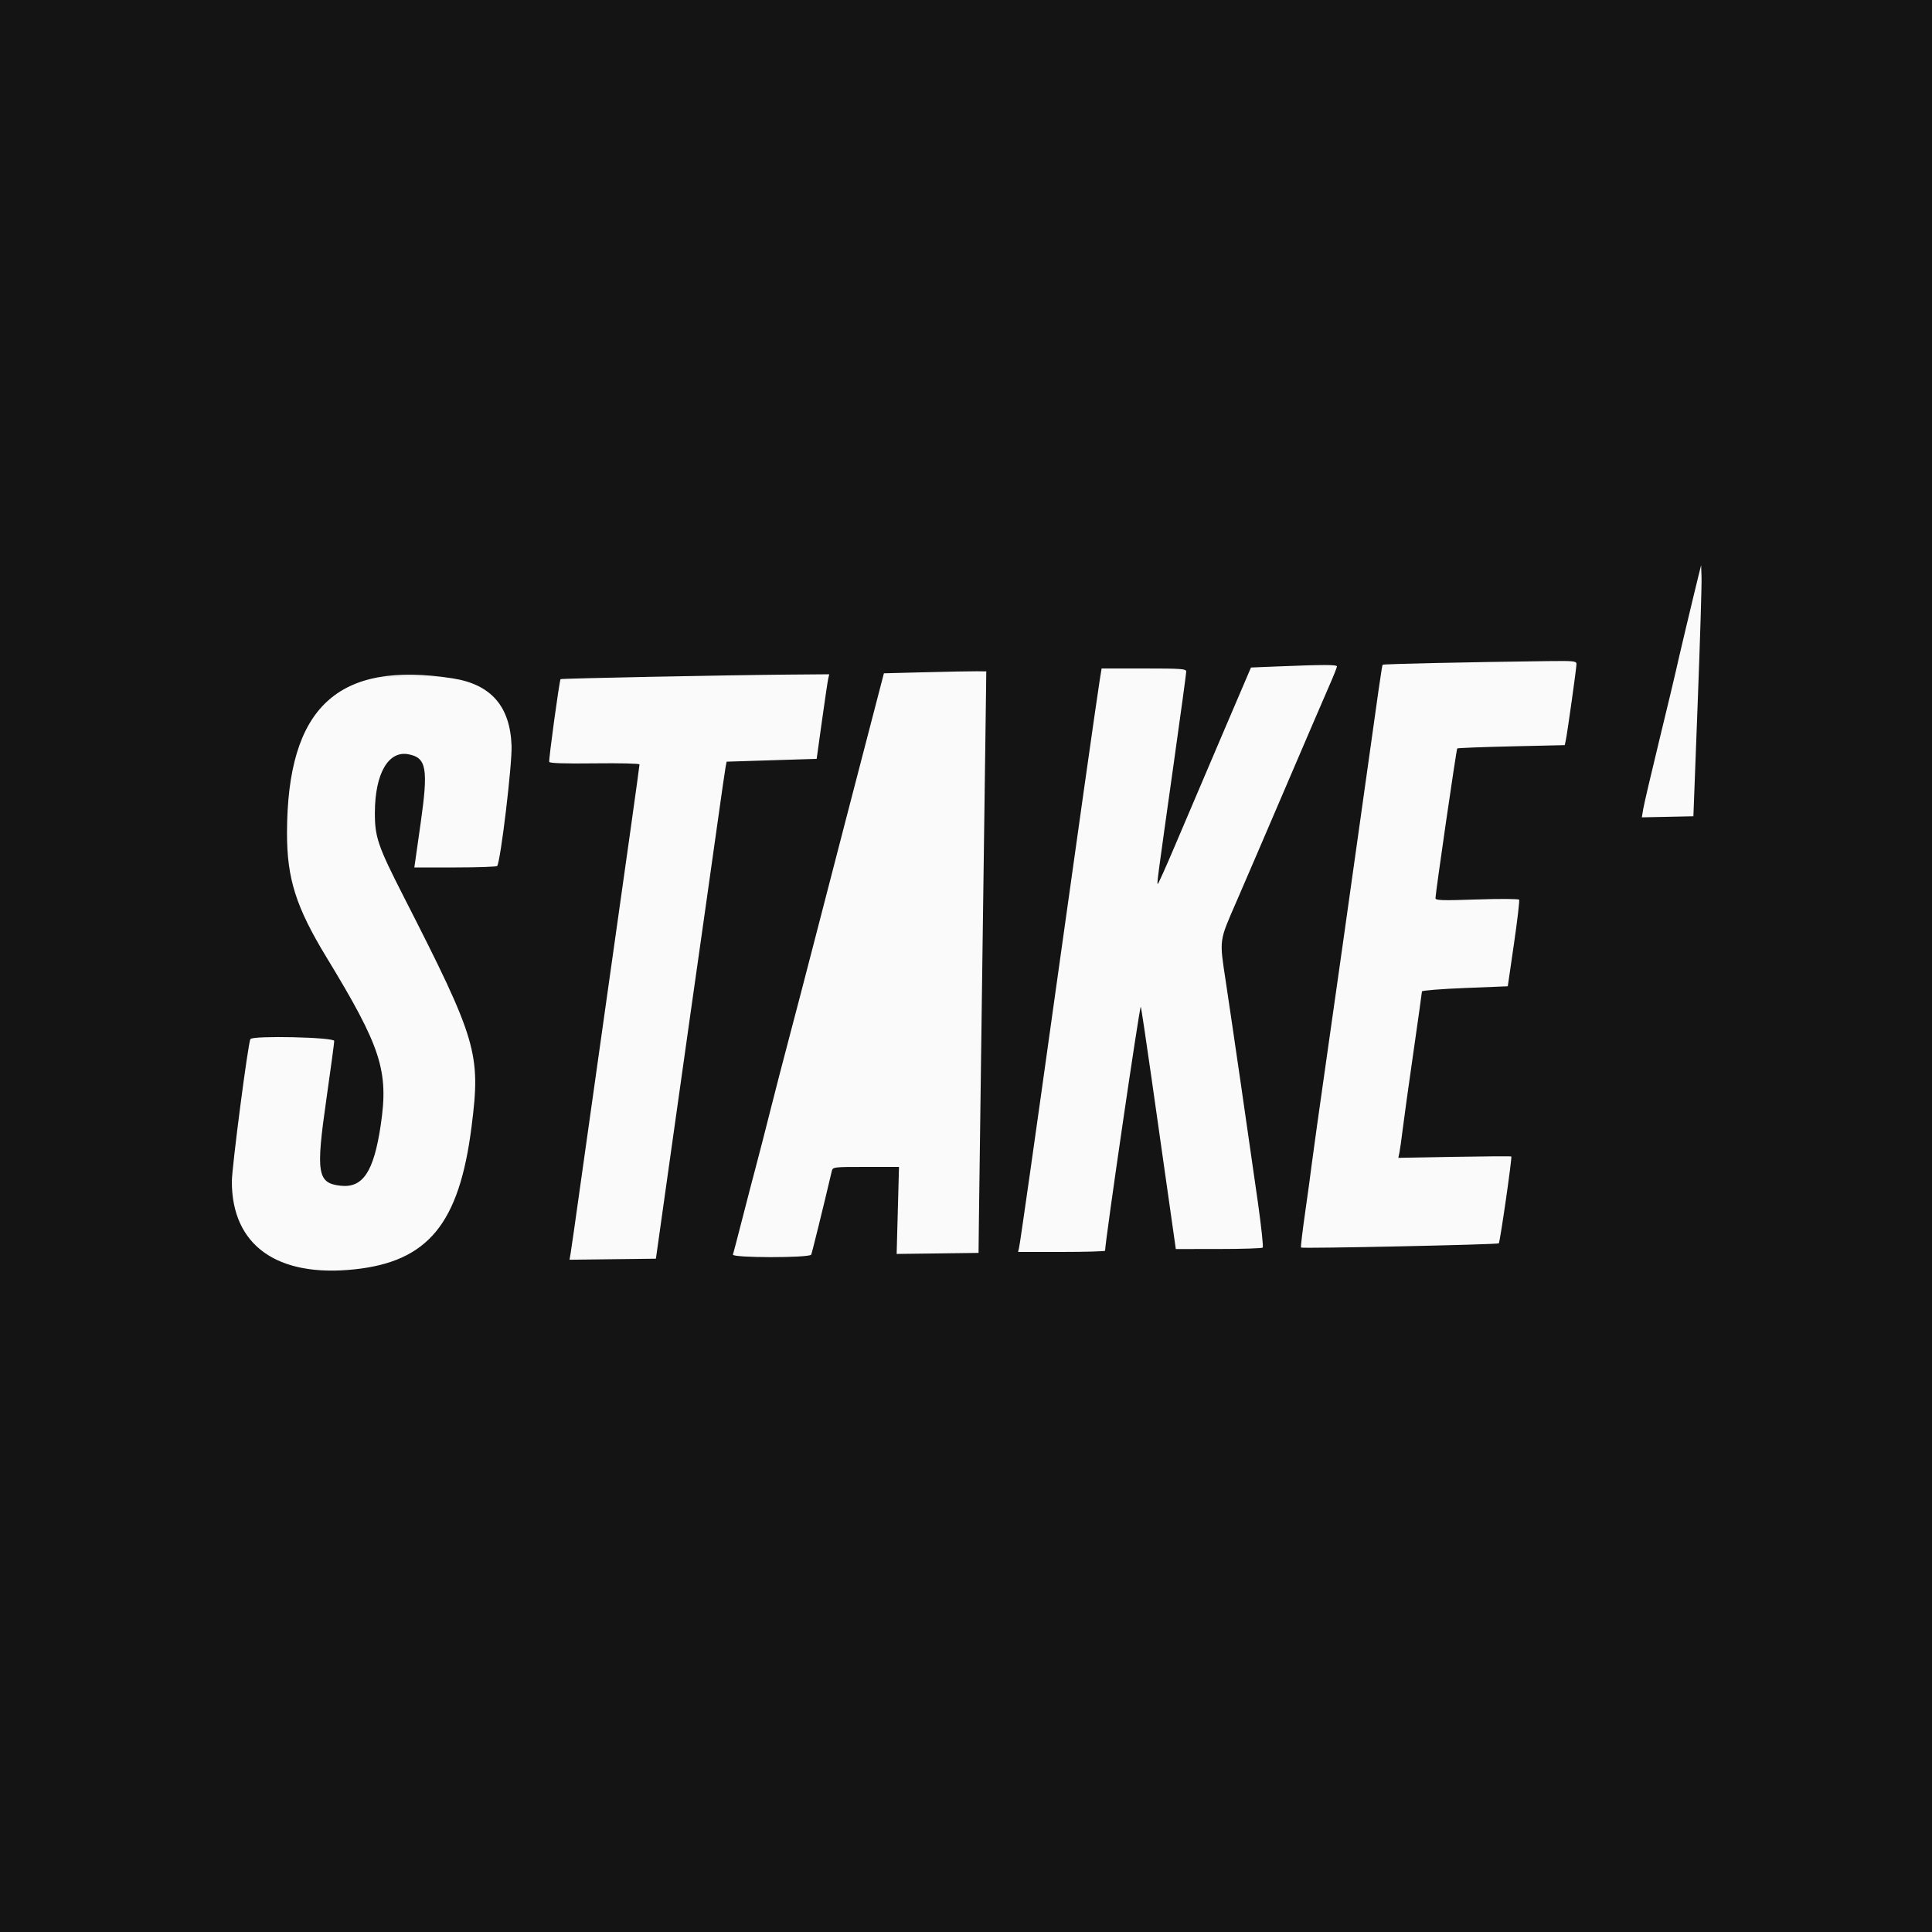
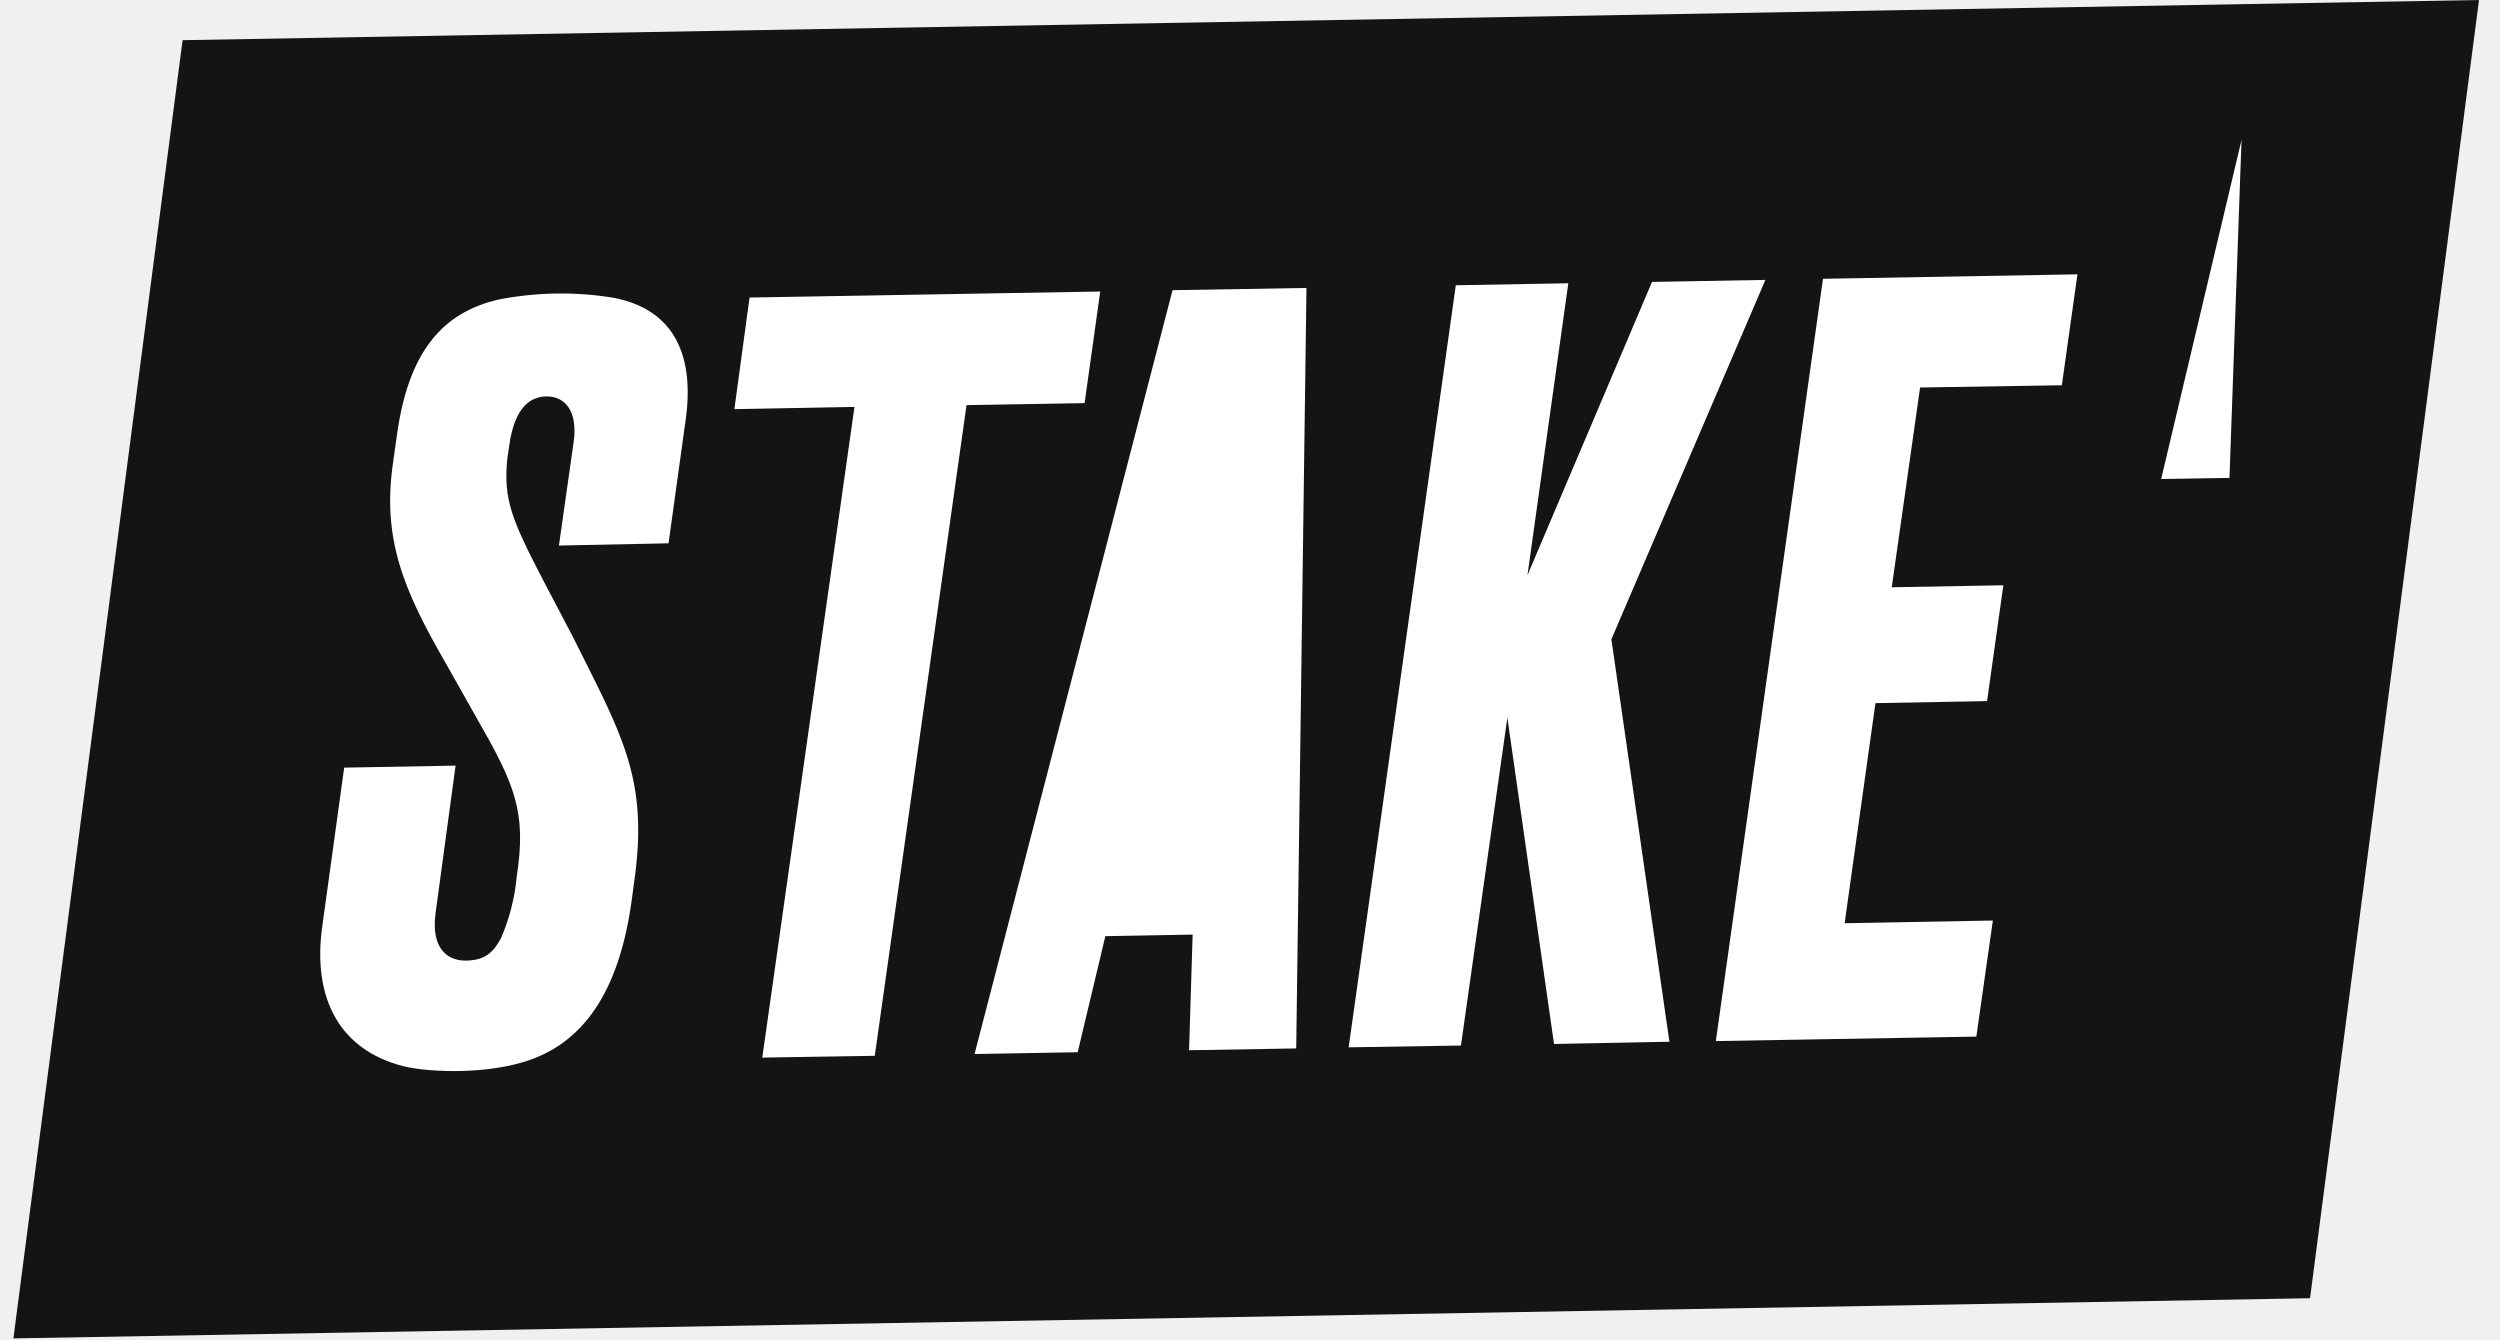
- <svg xmlns="http://www.w3.org/2000/svg" id="svg" version="1.1" width="400" height="400" viewBox="0, 0, 400,400">
-   <g id="svgg">
-     <path id="path0" d="M351.653 119.200 C 350.607 123.409,347.282 137.409,346.998 138.800 C 346.841 139.570,345.312 145.960,343.599 153.000 C 341.887 160.040,340.360 166.570,340.206 167.512 L 339.926 169.224 345.263 169.112 L 350.600 169.000 351.489 145.600 C 351.978 132.730,352.338 121.030,352.289 119.600 L 352.200 117.000 351.653 119.200 M300.710 137.194 C 292.850 137.333,286.354 137.527,286.273 137.624 C 286.111 137.819,285.831 139.762,281.204 172.800 C 279.433 185.450,276.618 205.340,274.950 217.000 C 273.281 228.660,271.767 239.460,271.585 241.000 C 271.403 242.540,270.791 247.024,270.225 250.965 C 269.659 254.905,269.270 258.203,269.360 258.293 C 269.606 258.539,310.054 257.679,310.311 257.423 C 310.573 257.160,313.098 239.632,312.902 239.435 C 312.828 239.362,307.535 239.395,301.139 239.510 L 289.510 239.718 289.748 238.559 C 289.879 237.922,290.172 235.837,290.401 233.927 C 290.629 232.017,291.622 224.865,292.608 218.033 C 293.594 211.202,294.400 205.456,294.400 205.263 C 294.400 205.071,298.398 204.753,303.285 204.557 L 312.171 204.200 313.450 195.405 C 314.154 190.568,314.636 186.458,314.522 186.273 C 314.407 186.088,310.463 186.066,305.757 186.224 C 298.578 186.466,297.200 186.423,297.202 185.956 C 297.207 184.873,301.526 155.141,301.705 154.962 C 301.805 154.862,306.854 154.666,312.926 154.526 L 323.964 154.273 324.187 153.236 C 324.506 151.747,326.388 138.334,326.395 137.500 C 326.401 136.709,327.396 136.721,300.710 137.194 M264.400 137.982 L 259.000 138.200 252.800 152.702 C 249.390 160.679,245.078 170.797,243.218 175.187 C 241.358 179.577,239.771 183.104,239.691 183.024 C 239.518 182.852,239.621 182.080,242.997 158.142 C 244.429 147.990,245.600 139.395,245.600 139.042 C 245.600 138.472,244.614 138.400,236.836 138.400 L 228.072 138.400 227.640 141.100 C 227.095 144.510,222.577 176.364,218.605 204.800 C 214.160 236.630,211.221 257.274,210.989 258.300 L 210.785 259.200 219.792 259.200 C 224.747 259.200,228.800 259.085,228.800 258.943 C 228.800 257.052,235.944 208.210,236.185 208.453 C 236.265 208.534,237.265 215.170,238.406 223.200 C 239.548 231.230,241.147 242.480,241.961 248.200 L 243.439 258.600 252.292 258.594 C 257.161 258.591,261.274 258.460,261.431 258.303 C 261.588 258.145,261.138 253.918,260.430 248.908 C 258.742 236.957,255.044 211.522,253.792 203.250 C 252.446 194.362,252.358 195.025,255.976 186.705 C 257.723 182.687,262.387 171.840,266.340 162.600 C 270.292 153.360,274.263 144.127,275.163 142.082 C 276.063 140.037,276.800 138.192,276.800 137.982 C 276.800 137.590,274.125 137.590,264.400 137.982 M191.600 139.179 L 183.000 139.400 180.713 148.200 C 179.456 153.040,176.905 162.850,175.044 170.000 C 173.184 177.150,170.293 188.310,168.620 194.800 C 166.947 201.290,164.599 210.290,163.402 214.800 C 162.205 219.310,160.411 226.240,159.415 230.200 C 158.419 234.160,157.145 239.110,156.585 241.200 C 156.024 243.290,154.758 248.150,153.772 252.000 C 152.786 255.850,151.874 259.339,151.746 259.753 C 151.535 260.435,167.227 260.461,167.946 259.780 C 168.058 259.673,170.592 249.394,172.205 242.500 C 172.413 241.610,172.490 241.600,179.271 241.600 L 186.126 241.600 185.883 250.608 L 185.640 259.616 194.120 259.508 L 202.600 259.400 202.687 251.600 C 202.735 247.310,203.046 224.000,203.379 199.800 C 203.712 175.600,204.033 152.020,204.092 147.400 L 204.200 139.000 202.200 138.979 C 201.100 138.968,196.330 139.058,191.600 139.179 M135.600 140.104 C 124.930 140.307,116.137 140.535,116.060 140.610 C 115.820 140.844,113.567 157.301,113.714 157.743 C 113.808 158.023,116.930 158.123,123.127 158.046 C 128.227 157.982,132.400 158.081,132.401 158.265 C 132.402 158.641,129.894 176.525,125.201 209.600 C 123.469 221.810,121.222 237.740,120.209 245.000 C 119.196 252.260,118.264 258.788,118.138 259.508 L 117.908 260.816 126.854 260.708 L 135.800 260.600 138.279 243.000 C 141.773 218.195,144.635 197.970,146.006 188.400 C 146.652 183.890,147.823 175.610,148.607 170.000 C 149.391 164.390,150.124 159.327,150.237 158.748 L 150.442 157.697 159.762 157.405 L 169.082 157.114 170.177 149.257 C 170.779 144.936,171.365 140.995,171.479 140.500 L 171.687 139.600 163.343 139.667 C 158.755 139.704,146.270 139.900,135.600 140.104 M76.837 140.627 C 65.034 142.781,59.462 152.945,59.420 172.400 C 59.399 181.890,61.271 187.798,67.597 198.200 C 78.932 216.838,80.505 221.718,78.816 233.000 C 77.375 242.632,75.120 246.011,70.485 245.488 C 65.708 244.950,65.375 242.909,67.568 227.614 C 68.465 221.352,69.200 215.907,69.200 215.514 C 69.200 214.743,52.313 214.369,51.843 215.131 C 51.362 215.909,48.000 241.710,48.000 244.626 C 48.000 257.804,57.325 264.496,73.344 262.812 C 88.631 261.204,95.078 253.368,97.628 233.293 C 99.562 218.067,98.780 215.414,83.561 185.600 C 78.221 175.139,77.588 173.283,77.615 168.176 C 77.657 160.148,80.403 155.386,84.544 156.163 C 88.312 156.870,88.703 159.084,87.076 170.519 L 85.784 179.600 94.269 179.600 C 98.935 179.600,102.839 179.461,102.944 179.290 C 103.677 178.105,106.052 158.199,105.914 154.400 C 105.617 146.201,101.653 141.677,93.684 140.440 C 89.892 139.852,80.516 139.956,76.837 140.627 " stroke="none" fill="#fafafa" fill-rule="evenodd" />
-     <path id="path1" d="M0.000 200.000 L 0.000 400.000 200.000 400.000 L 400.000 400.000 400.000 200.000 L 400.000 0.000 200.000 0.000 L 0.000 0.000 0.000 200.000 M351.489 145.600 L 350.600 169.000 345.263 169.112 L 339.926 169.224 340.206 167.512 C 340.360 166.570,341.887 160.040,343.599 153.000 C 345.312 145.960,346.841 139.570,346.998 138.800 C 347.282 137.409,350.607 123.409,351.653 119.200 L 352.200 117.000 352.289 119.600 C 352.338 121.030,351.978 132.730,351.489 145.600 M326.395 137.500 C 326.388 138.334,324.506 151.747,324.187 153.236 L 323.964 154.273 312.926 154.526 C 306.854 154.666,301.805 154.862,301.705 154.962 C 301.526 155.141,297.207 184.873,297.202 185.956 C 297.200 186.423,298.578 186.466,305.757 186.224 C 310.463 186.066,314.407 186.088,314.522 186.273 C 314.636 186.458,314.154 190.568,313.450 195.405 L 312.171 204.200 303.285 204.557 C 298.398 204.753,294.400 205.071,294.400 205.263 C 294.400 205.456,293.594 211.202,292.608 218.033 C 291.622 224.865,290.629 232.017,290.401 233.927 C 290.172 235.837,289.879 237.922,289.748 238.559 L 289.510 239.718 301.139 239.510 C 307.535 239.395,312.828 239.362,312.902 239.435 C 313.098 239.632,310.573 257.160,310.311 257.423 C 310.054 257.679,269.606 258.539,269.360 258.293 C 269.270 258.203,269.659 254.905,270.225 250.965 C 270.791 247.024,271.403 242.540,271.585 241.000 C 271.767 239.460,273.281 228.660,274.950 217.000 C 276.618 205.340,279.433 185.450,281.204 172.800 C 285.831 139.762,286.111 137.819,286.273 137.624 C 286.403 137.468,304.644 137.069,320.700 136.870 C 325.891 136.806,326.400 136.863,326.395 137.500 M276.800 137.982 C 276.800 138.192,276.063 140.037,275.163 142.082 C 274.263 144.127,270.292 153.360,266.340 162.600 C 262.387 171.840,257.723 182.687,255.976 186.705 C 252.358 195.025,252.446 194.362,253.792 203.250 C 255.044 211.522,258.742 236.957,260.430 248.908 C 261.138 253.918,261.588 258.145,261.431 258.303 C 261.274 258.460,257.161 258.591,252.292 258.594 L 243.439 258.600 241.961 248.200 C 241.147 242.480,239.548 231.230,238.406 223.200 C 237.265 215.170,236.265 208.534,236.185 208.453 C 235.944 208.210,228.800 257.052,228.800 258.943 C 228.800 259.085,224.747 259.200,219.792 259.200 L 210.785 259.200 210.989 258.300 C 211.221 257.274,214.160 236.630,218.605 204.800 C 222.577 176.364,227.095 144.510,227.640 141.100 L 228.072 138.400 236.836 138.400 C 244.614 138.400,245.600 138.472,245.600 139.042 C 245.600 139.395,244.429 147.990,242.997 158.142 C 239.621 182.080,239.518 182.852,239.691 183.024 C 239.771 183.104,241.358 179.577,243.218 175.187 C 245.078 170.797,249.390 160.679,252.800 152.702 L 259.000 138.200 264.400 137.982 C 274.125 137.590,276.800 137.590,276.800 137.982 M204.092 147.400 C 204.033 152.020,203.712 175.600,203.379 199.800 C 203.046 224.000,202.735 247.310,202.687 251.600 L 202.600 259.400 194.120 259.508 L 185.640 259.616 185.883 250.608 L 186.126 241.600 179.271 241.600 C 172.490 241.600,172.413 241.610,172.205 242.500 C 170.592 249.394,168.058 259.673,167.946 259.780 C 167.227 260.461,151.535 260.435,151.746 259.753 C 151.874 259.339,152.786 255.850,153.772 252.000 C 154.758 248.150,156.024 243.290,156.585 241.200 C 157.145 239.110,158.419 234.160,159.415 230.200 C 160.411 226.240,162.205 219.310,163.402 214.800 C 164.599 210.290,166.947 201.290,168.620 194.800 C 170.293 188.310,173.184 177.150,175.044 170.000 C 176.905 162.850,179.456 153.040,180.713 148.200 L 183.000 139.400 191.600 139.179 C 196.330 139.058,201.100 138.968,202.200 138.979 L 204.200 139.000 204.092 147.400 M171.479 140.500 C 171.365 140.995,170.779 144.936,170.177 149.257 L 169.082 157.114 159.762 157.405 L 150.442 157.697 150.237 158.748 C 150.124 159.327,149.391 164.390,148.607 170.000 C 147.823 175.610,146.652 183.890,146.006 188.400 C 144.635 197.970,141.773 218.195,138.279 243.000 L 135.800 260.600 126.854 260.708 L 117.908 260.816 118.138 259.508 C 118.264 258.788,119.196 252.260,120.209 245.000 C 121.222 237.740,123.469 221.810,125.201 209.600 C 129.894 176.525,132.402 158.641,132.401 158.265 C 132.400 158.081,128.227 157.982,123.127 158.046 C 116.930 158.123,113.808 158.023,113.714 157.743 C 113.567 157.301,115.820 140.844,116.060 140.610 C 116.218 140.455,150.599 139.770,163.343 139.667 L 171.687 139.600 171.479 140.500 M93.684 140.440 C 101.653 141.677,105.617 146.201,105.914 154.400 C 106.052 158.199,103.677 178.105,102.944 179.290 C 102.839 179.461,98.935 179.600,94.269 179.600 L 85.784 179.600 87.076 170.519 C 88.703 159.084,88.312 156.870,84.544 156.163 C 80.403 155.386,77.657 160.148,77.615 168.176 C 77.588 173.283,78.221 175.139,83.561 185.600 C 98.780 215.414,99.562 218.067,97.628 233.293 C 95.078 253.368,88.631 261.204,73.344 262.812 C 57.325 264.496,48.000 257.804,48.000 244.626 C 48.000 241.710,51.362 215.909,51.843 215.131 C 52.313 214.369,69.200 214.743,69.200 215.514 C 69.200 215.907,68.465 221.352,67.568 227.614 C 65.375 242.909,65.708 244.950,70.485 245.488 C 75.120 246.011,77.375 242.632,78.816 233.000 C 80.505 221.718,78.932 216.838,67.597 198.200 C 61.271 187.798,59.399 181.890,59.420 172.400 C 59.477 146.447,69.877 136.746,93.684 140.440 " stroke="none" fill="#141414" fill-rule="evenodd" />
-   </g>
+ <svg xmlns="http://www.w3.org/2000/svg" viewBox="0 0 112 60">
+   <path fill="#141414" d="M103.5 58.16.6 59.96 8.18 1.8 111.06 0l-7.57 58.16z" />
+   <path fill="#fff" d="M27.48 13.34c-1.7-.28-3.42-.25-5.1.07-2.62.58-4.1 2.44-4.6 6.1l-.16 1.14c-.53 3.49.47 5.8 2.36 9.08l1.41 2.5c1.66 2.9 2.21 4.14 1.76 7.03a9.04 9.04 0 0 1-.7 2.76c-.36.68-.74.96-1.42 1.01-.99.08-1.72-.54-1.52-2.1l.9-6.63-4.99.09-.97 7.02c-.5 3.4.84 5.64 3.6 6.35.95.25 3.4.4 5.33-.16 2.72-.78 4.37-3.14 4.93-7.34l.16-1.2c.52-4.3-.67-6.25-2.8-10.52l-1.38-2.63c-1.36-2.63-1.75-3.54-1.56-5.38l.13-.87c.14-.7.47-1.88 1.61-1.9.8-.02 1.43.61 1.23 2.04l-.66 4.64 4.91-.1.77-5.55c.43-3.1-.7-4.97-3.24-5.45Zm21.8-.28-15.7.27-.68 5 5.38-.1-4.13 29.15 5.04-.08 4.11-29.15 5.29-.09.7-5Zm-5.62 34.16 4.62-.08 1.24-5.2 3.91-.07-.16 5.18 4.8-.08.46-34.07-6 .1-8.87 34.22Zm35.43-34.68-5.08.09-5.58 13.14 1.83-13.08-5.04.09-4.8 34.14 5.03-.08 2.08-14.69 2.09 14.62 5.17-.1-2.6-18.03 6.9-16.1Zm-2.22 34.1 11.67-.2.74-5.2-6.64.12 1.38-9.86 5-.09.73-5.19-5 .09 1.27-8.95 6.35-.1.7-4.97-11.4.2-4.8 34.15Zm19.94-25.18 3.07-.05.54-15.14-3.6 15.19Z" />
</svg>
